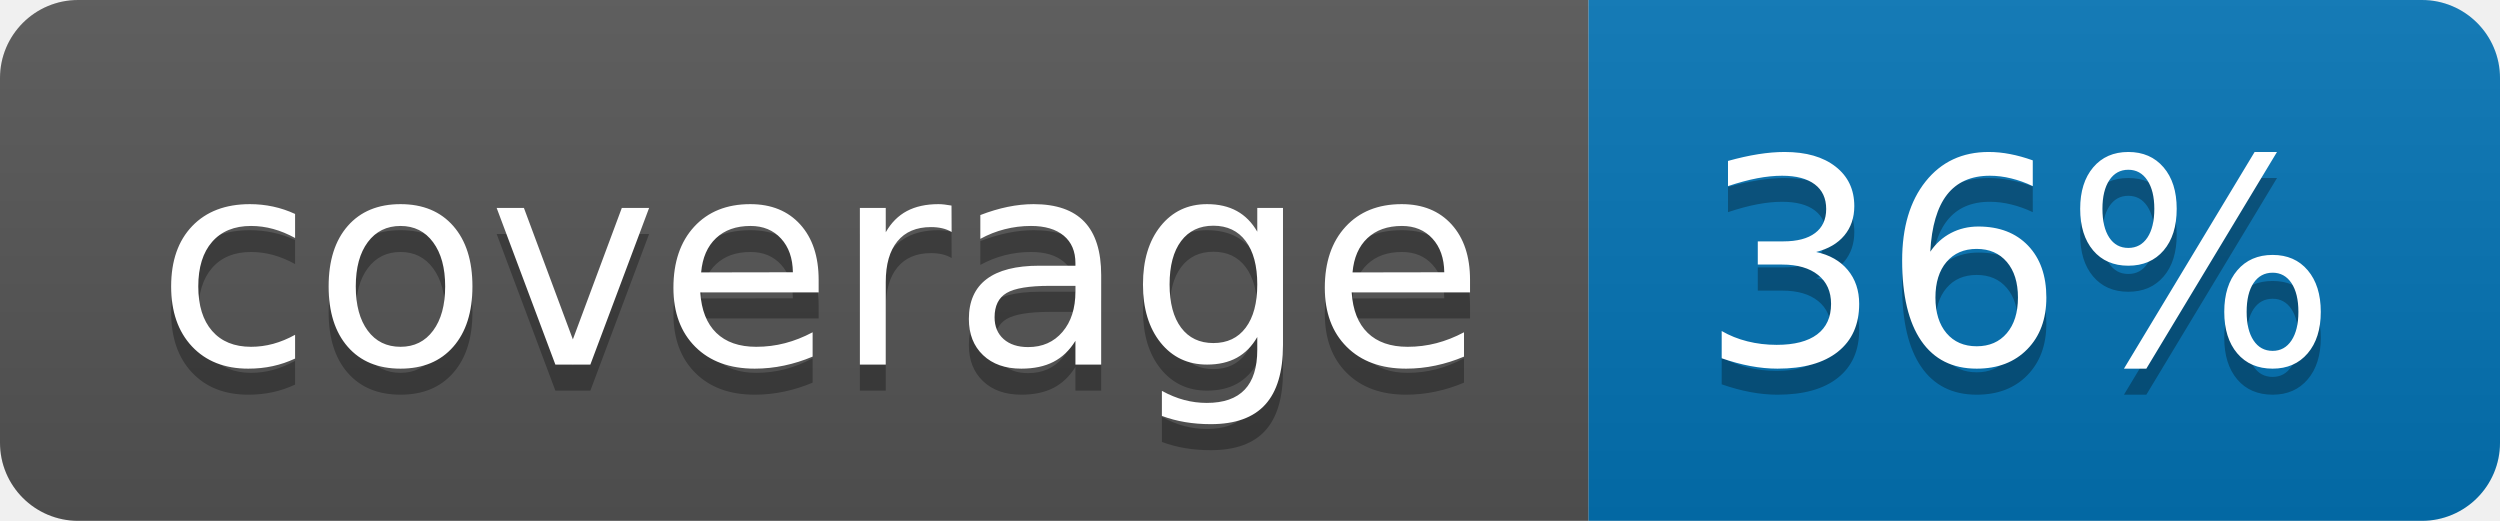
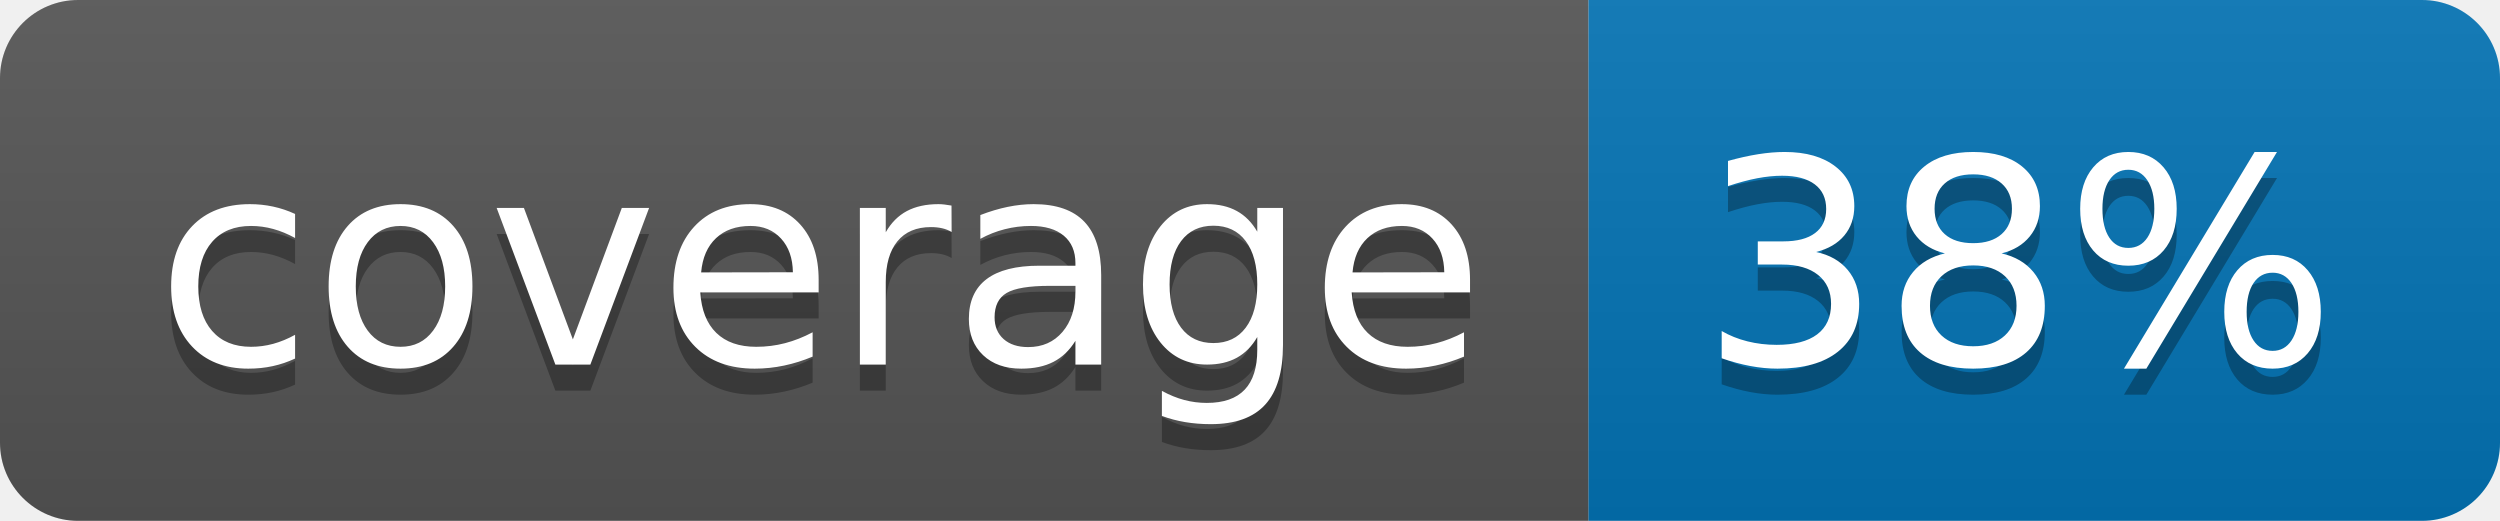
<svg xmlns="http://www.w3.org/2000/svg" width="96" height="20">
  <linearGradient id="b" x2="0" y2="100%">
    <stop offset="0" stop-color="#bbb" stop-opacity=".1" />
    <stop offset="1" stop-opacity=".1" />
  </linearGradient>
  <clipPath id="a">
    <rect width="96" height="20" rx="3" fill="#fff" />
  </clipPath>
  <g clip-path="url(#a)">
    <path fill="#555" d="M0 0h61v20H0z" />
    <path fill="#0374B5" d="M61 0h35v20H61z" />
    <path fill="url(#b)" d="M0 0h96v20H0z" />
  </g>
  <g fill="#fff" text-anchor="middle" font-family="DejaVu Sans,Verdana,Geneva,sans-serif" font-size="110">
    <text x="315" y="150" fill="#010101" fill-opacity=".3" transform="scale(.1)" textLength="510">coverage</text>
    <text x="315" y="140" transform="scale(.1)" textLength="510">coverage</text>
-     <text x="775" y="150" fill="#010101" fill-opacity=".3" transform="scale(.1)" textLength="250">36%</text>
-     <text x="775" y="140" transform="scale(.1)" textLength="250">36%</text>
+     <text x="775" y="150" fill="#010101" fill-opacity=".3" transform="scale(.1)" textLength="250">38%</text>
+     <text x="775" y="140" transform="scale(.1)" textLength="250">38%</text>
  </g>
</svg>
